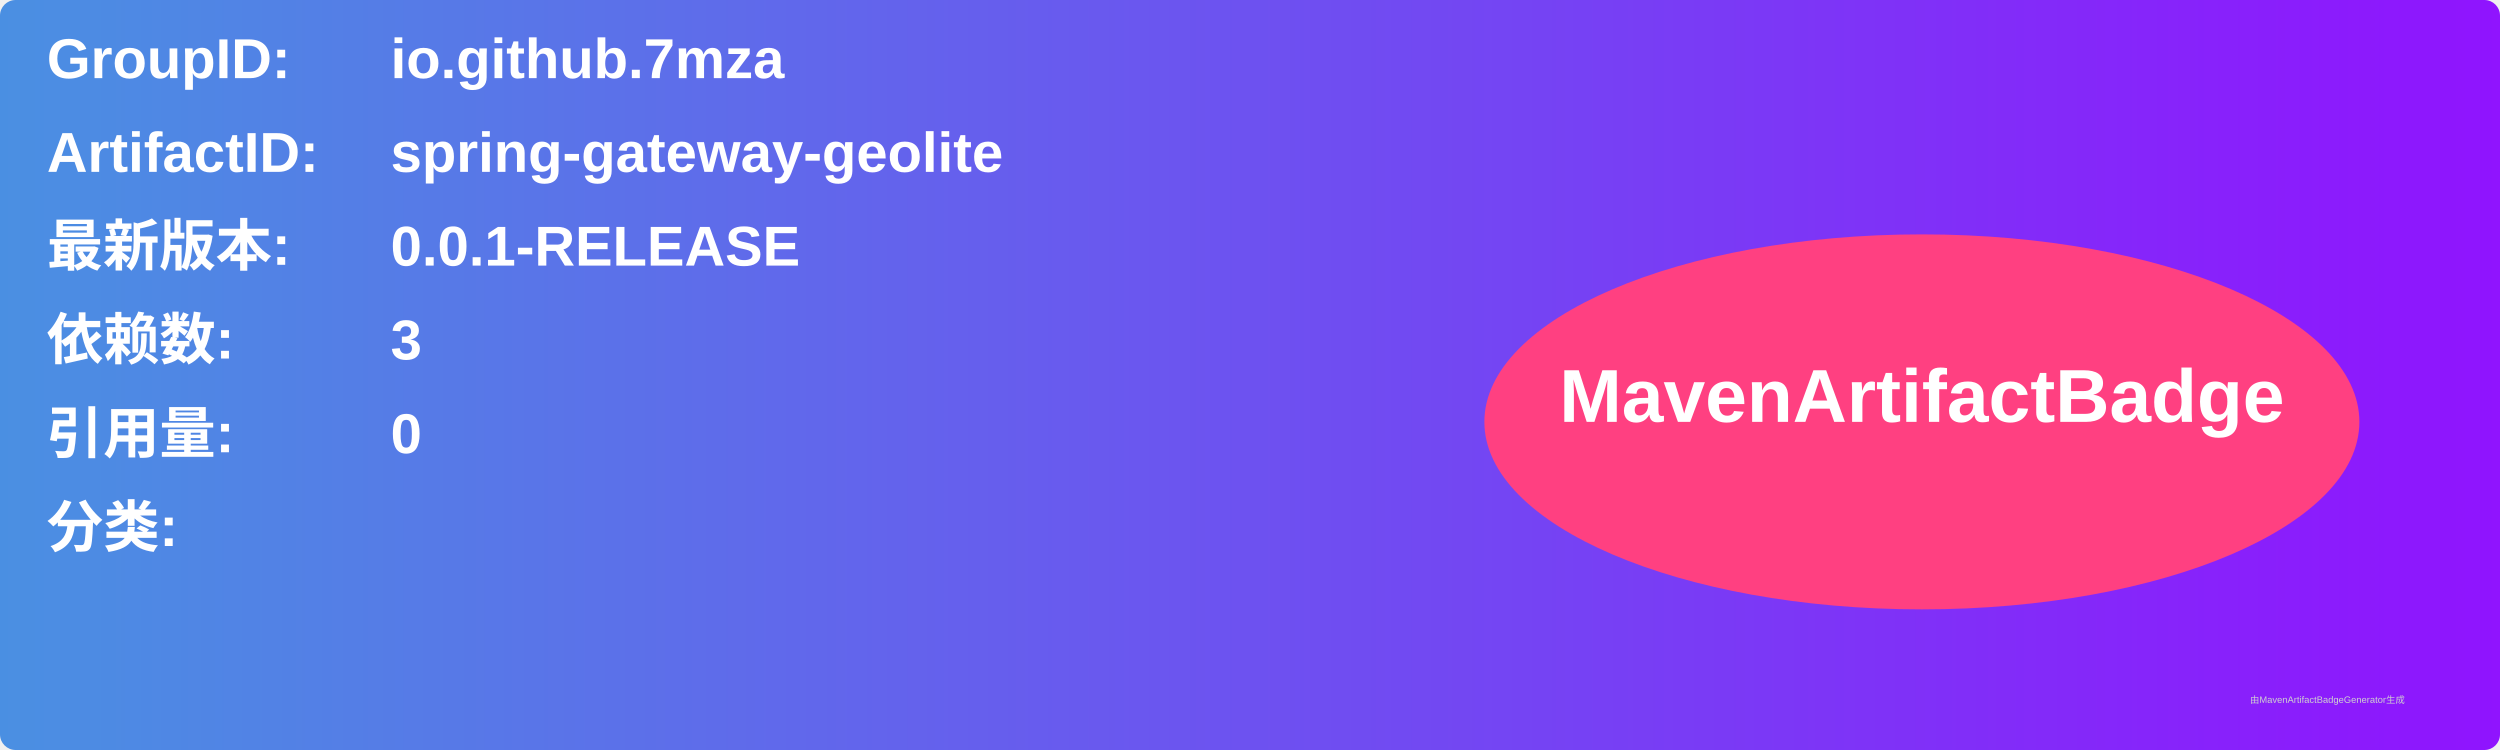
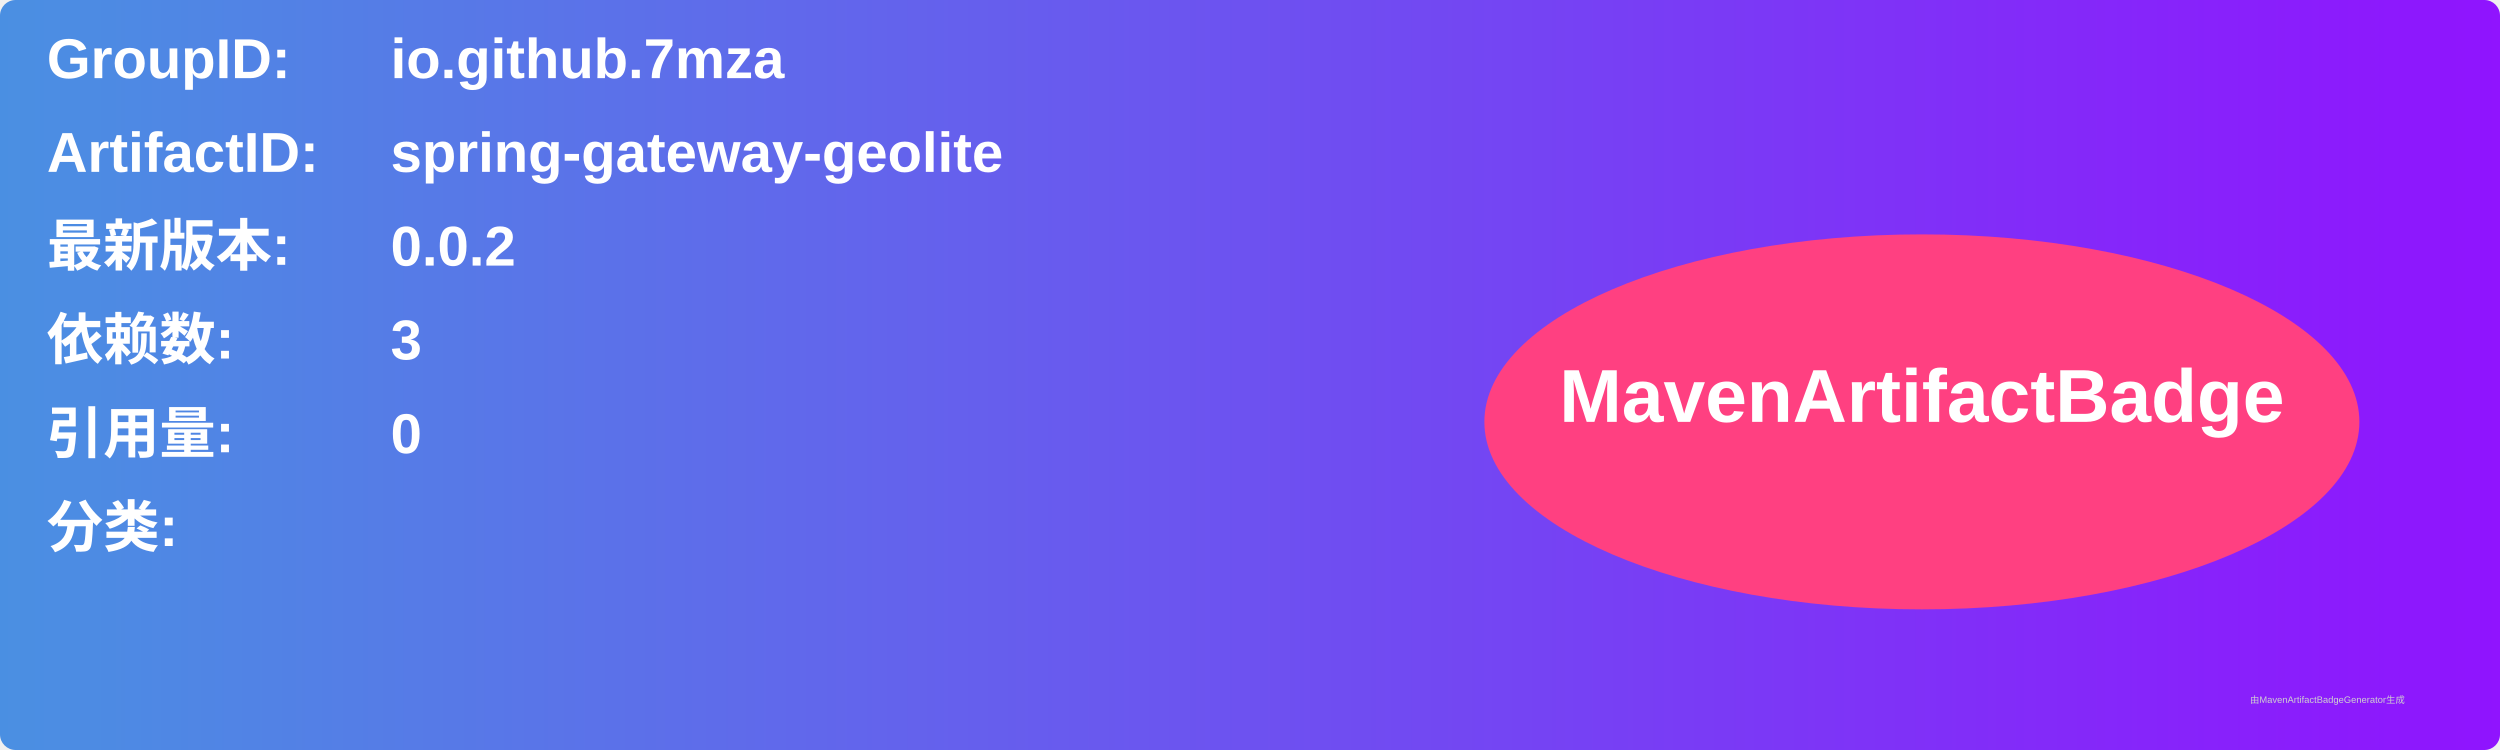
<svg xmlns="http://www.w3.org/2000/svg" width="800" height="240" viewBox="0 0 800 240">
  <linearGradient id="grad" x1="0%" y1="0%" x2="100%" y2="0%">
    <stop offset="0%" stop-color="#4a90e2" />
    <stop offset="100%" stop-color="#9013fe" />
  </linearGradient>
  <rect width="100%" height="100%" rx="5" ry="5" fill="url(#grad)" />
  <g transform="translate(15, 15)">
    <text x="0" y="10" font-family="Arial" font-size="18" fill="white" font-weight="bold" width="260">GroupID:</text>
    <text x="110" y="10" font-family="Arial" font-size="18" fill="white" font-weight="bold" width="460">io.github.7mza</text>
    <text x="0" y="40" font-family="Arial" font-size="18" fill="white" font-weight="bold" width="260">ArtifactID:</text>
    <text x="110" y="40" font-family="Arial" font-size="18" fill="white" font-weight="bold" width="460">spring-gateway-geolite</text>
    <text x="0" y="70" font-family="Arial" font-size="18" fill="white" font-weight="bold">最新版本:</text>
    <text x="110" y="70" font-family="Arial" font-size="18" fill="white" font-weight="bold">
-       <tspan font-weight="bold">0.0.1-RELEASE</tspan>
+       <tspan font-weight="bold">0.0.2</tspan>
    </text>
    <text x="0" y="100" font-family="Arial" font-size="18" fill="white" font-weight="bold">依赖数: </text>
    <text x="110" y="100" font-family="Arial" font-size="18" fill="white">
      <tspan font-weight="bold">3</tspan>
    </text>
    <text x="0" y="130" font-family="Arial" font-size="18" fill="white" font-weight="bold">引用量: </text>
    <text x="110" y="130" font-family="Arial" font-size="18" fill="white">
      <tspan font-weight="bold">0</tspan>
    </text>
    <text x="0" y="160" font-family="Arial" font-size="18" fill="white" font-weight="bold">分类:</text>
    <text x="10" y="190" font-family="Arial" font-size="10" fill="white">
      <tspan font-weight="bold" />
    </text>
    <ellipse cx="600" cy="120" rx="140" ry="60" fill="#ff4081" />
    <text x="600" y="120" text-anchor="middle" font-family="Arial" font-size="24" fill="white" font-weight="bold">MavenArtifactBadge</text>
  </g>
  <text x="720" y="225" font-family="Arial" font-size="3" fill="#d0d0d0">由MavenArtifactBadgeGenerator生成</text>
</svg>
